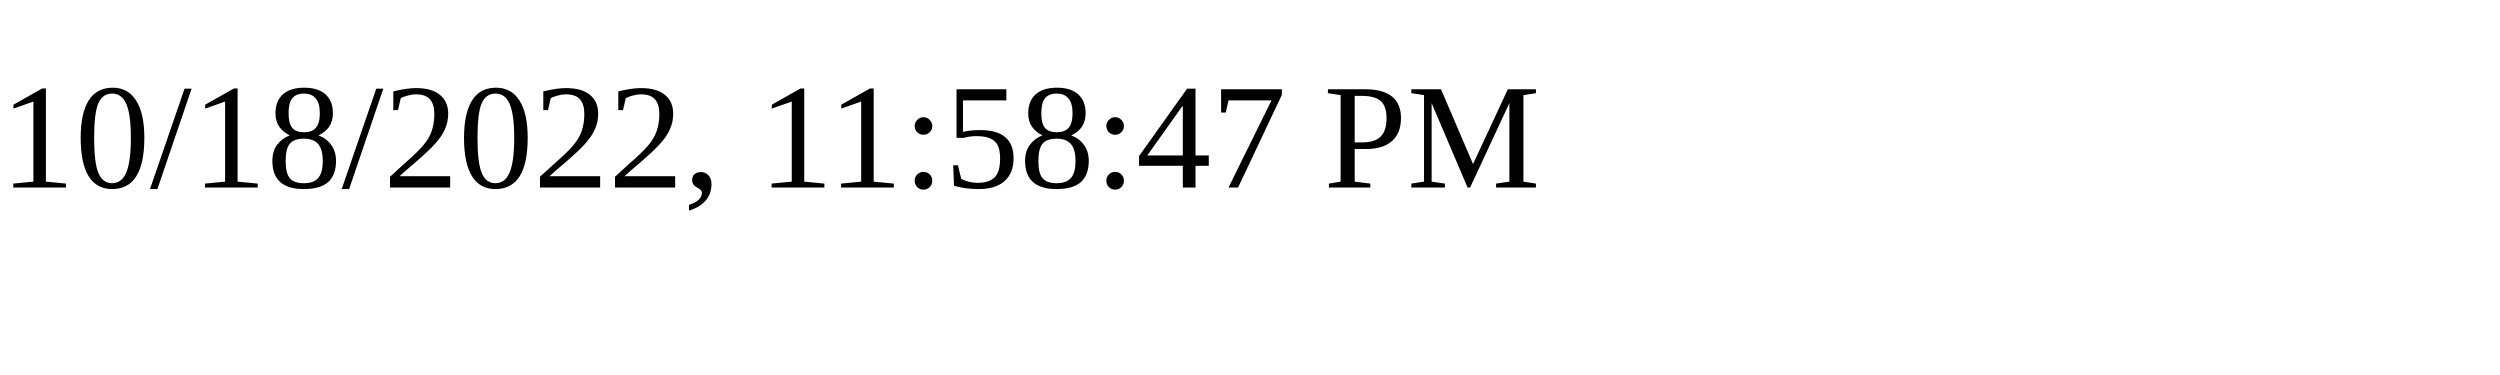
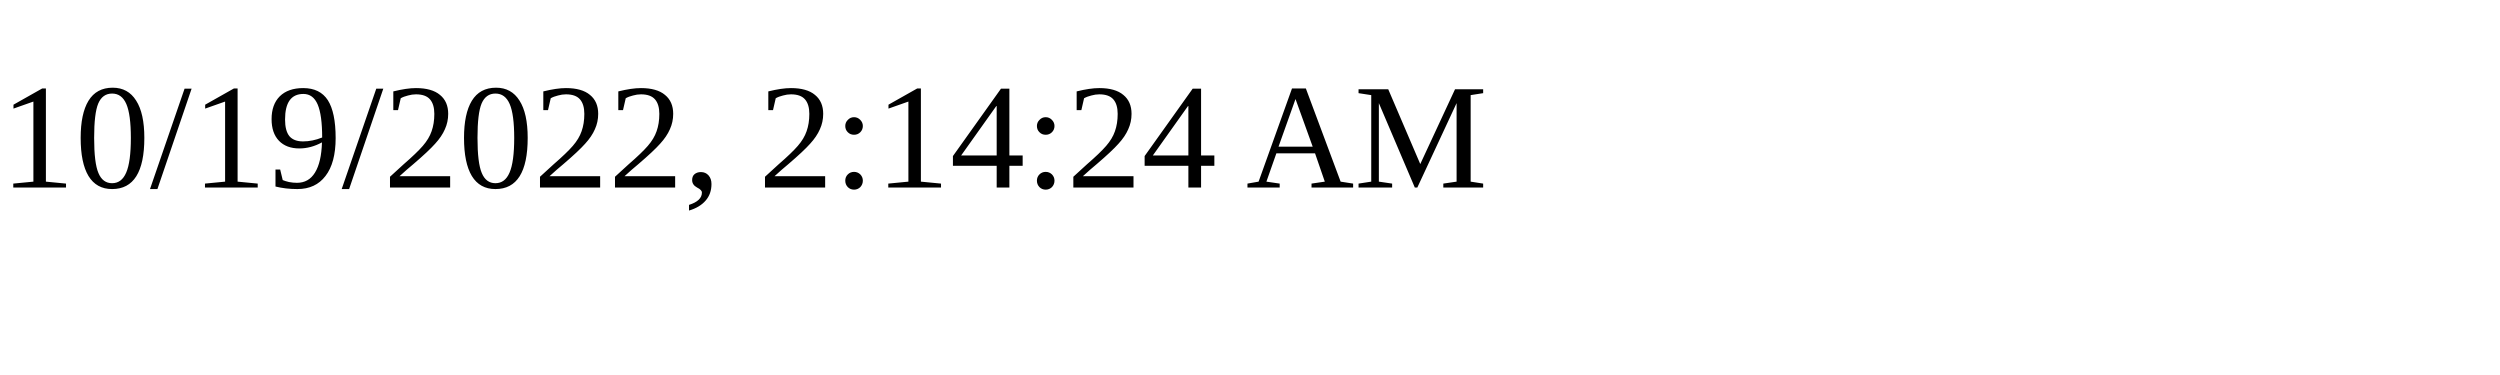
<svg xmlns="http://www.w3.org/2000/svg" height="30" width="200">
-   <text x="0" y="15">10/18/2022, 11:58:47 PM</text>
+   <text x="0" y="15">10/19/2022, 2:14:24 AM</text>
</svg>
